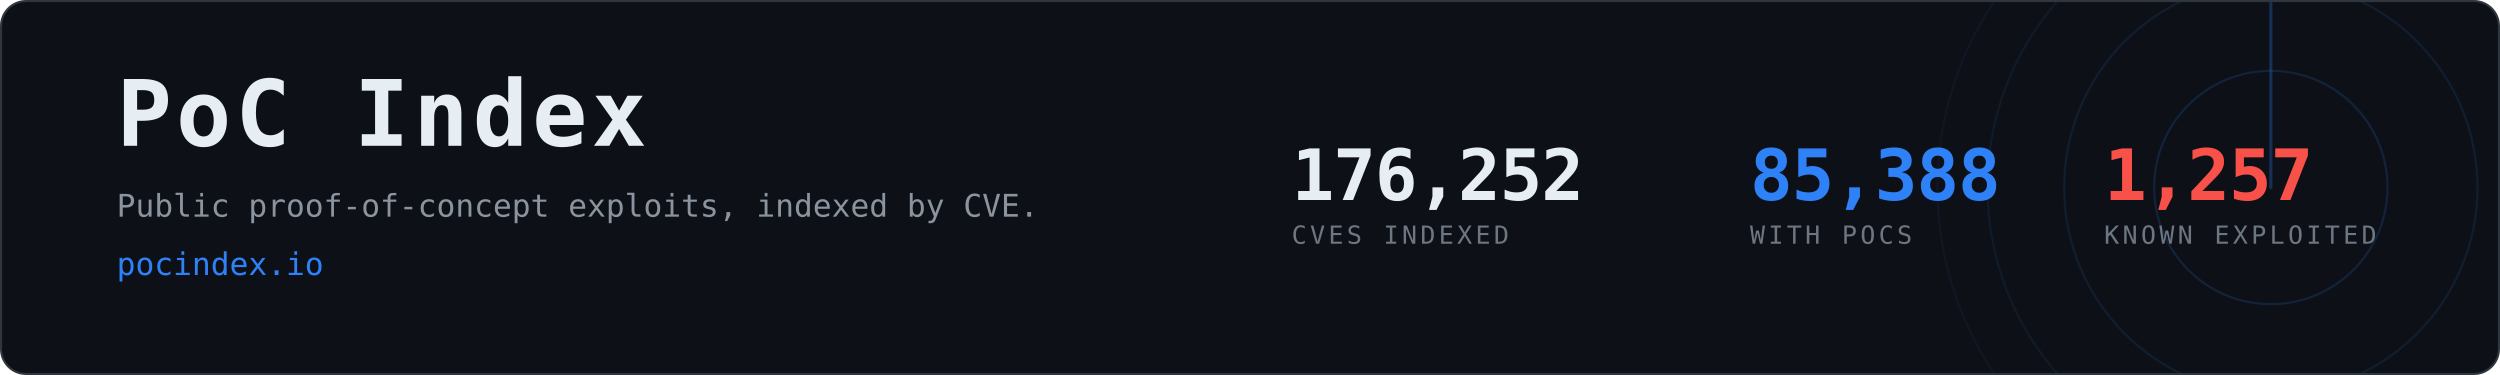
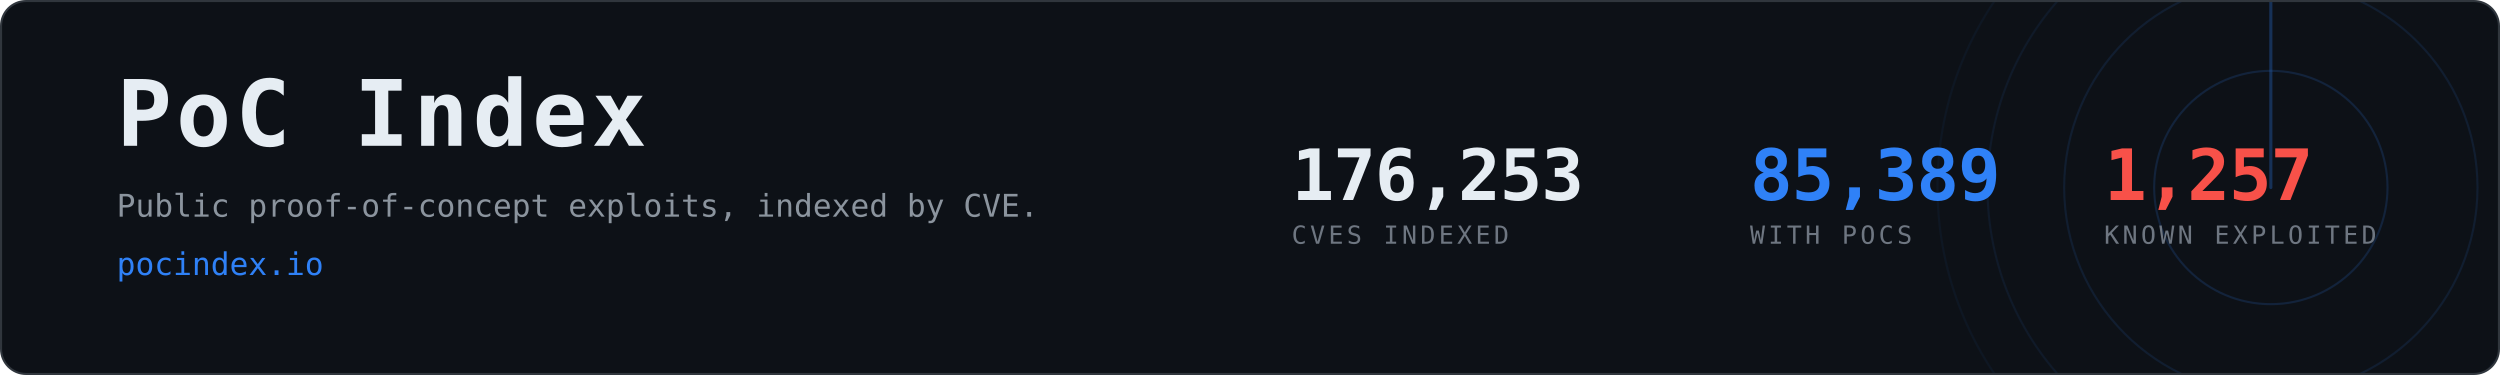
- <svg xmlns="http://www.w3.org/2000/svg" width="1200" height="180" viewBox="0 0 1200 180" role="img" aria-label="PoC Index, 85,388 CVEs with public proof-of-concept exploits">
+ <svg xmlns="http://www.w3.org/2000/svg" width="1200" height="180" viewBox="0 0 1200 180" role="img" aria-label="PoC Index, 85,389 CVEs with public proof-of-concept exploits">
  <clipPath id="card">
    <rect x="1" y="1" width="1198" height="178" rx="12" />
  </clipPath>
  <rect x="0.5" y="0.5" width="1199" height="179" rx="12" fill="#0d1117" stroke="#30363d" />
  <g clip-path="url(#card)" opacity="0.6">
    <g>
      <circle cx="1090" cy="90" r="56.0" fill="none" stroke="#2f81f7" stroke-width="1" opacity="0.270" />
      <circle cx="1090" cy="90" r="99.2" fill="none" stroke="#2f81f7" stroke-width="1" opacity="0.195" />
      <circle cx="1090" cy="90" r="136.0" fill="none" stroke="#2f81f7" stroke-width="1" opacity="0.135" />
      <circle cx="1090" cy="90" r="160.0" fill="none" stroke="#2f81f7" stroke-width="1" opacity="0.090" />
      <line x1="1090" y1="90" x2="1090" y2="-70.0" stroke="#2f81f7" stroke-width="1.5" stroke-linecap="round" opacity="0.480">
        <animateTransform attributeName="transform" type="rotate" from="0 1090 90" to="360 1090 90" dur="8s" repeatCount="indefinite" />
      </line>
    </g>
  </g>
  <text x="56" y="70" font-family="ui-monospace,SFMono-Regular,Menlo,Consolas,monospace" font-size="44" font-weight="700" fill="#e6edf3" letter-spacing="2">PoC Index</text>
  <text x="56" y="104" font-family="ui-monospace,SFMono-Regular,Menlo,Consolas,monospace" font-size="15" fill="#8b949e">
    Public proof-of-concept exploits, indexed by CVE.</text>
  <text x="56" y="132" font-family="ui-monospace,SFMono-Regular,Menlo,Consolas,monospace" font-size="15" fill="#2f81f7">pocindex.io</text>
-   <text x="620" y="96" font-family="ui-monospace,SFMono-Regular,Menlo,Consolas,monospace" font-size="34" font-weight="700" fill="#e6edf3" letter-spacing="-0.5">176,252</text>
+   <text x="620" y="96" font-family="ui-monospace,SFMono-Regular,Menlo,Consolas,monospace" font-size="34" font-weight="700" fill="#e6edf3" letter-spacing="-0.5">176,253</text>
  <text x="620" y="117" font-family="ui-monospace,SFMono-Regular,Menlo,Consolas,monospace" font-size="12" fill="#6e7681" letter-spacing="1.6">CVES INDEXED</text>
-   <text x="840" y="96" font-family="ui-monospace,SFMono-Regular,Menlo,Consolas,monospace" font-size="34" font-weight="700" fill="#2f81f7" letter-spacing="-0.5">85,388</text>
+   <text x="840" y="96" font-family="ui-monospace,SFMono-Regular,Menlo,Consolas,monospace" font-size="34" font-weight="700" fill="#2f81f7" letter-spacing="-0.5">85,389</text>
  <text x="840" y="117" font-family="ui-monospace,SFMono-Regular,Menlo,Consolas,monospace" font-size="12" fill="#6e7681" letter-spacing="1.6">WITH POCS</text>
  <text x="1010" y="96" font-family="ui-monospace,SFMono-Regular,Menlo,Consolas,monospace" font-size="34" font-weight="700" fill="#f85149" letter-spacing="-0.5">1,257</text>
  <text x="1010" y="117" font-family="ui-monospace,SFMono-Regular,Menlo,Consolas,monospace" font-size="12" fill="#6e7681" letter-spacing="1.6">KNOWN EXPLOITED</text>
</svg>
